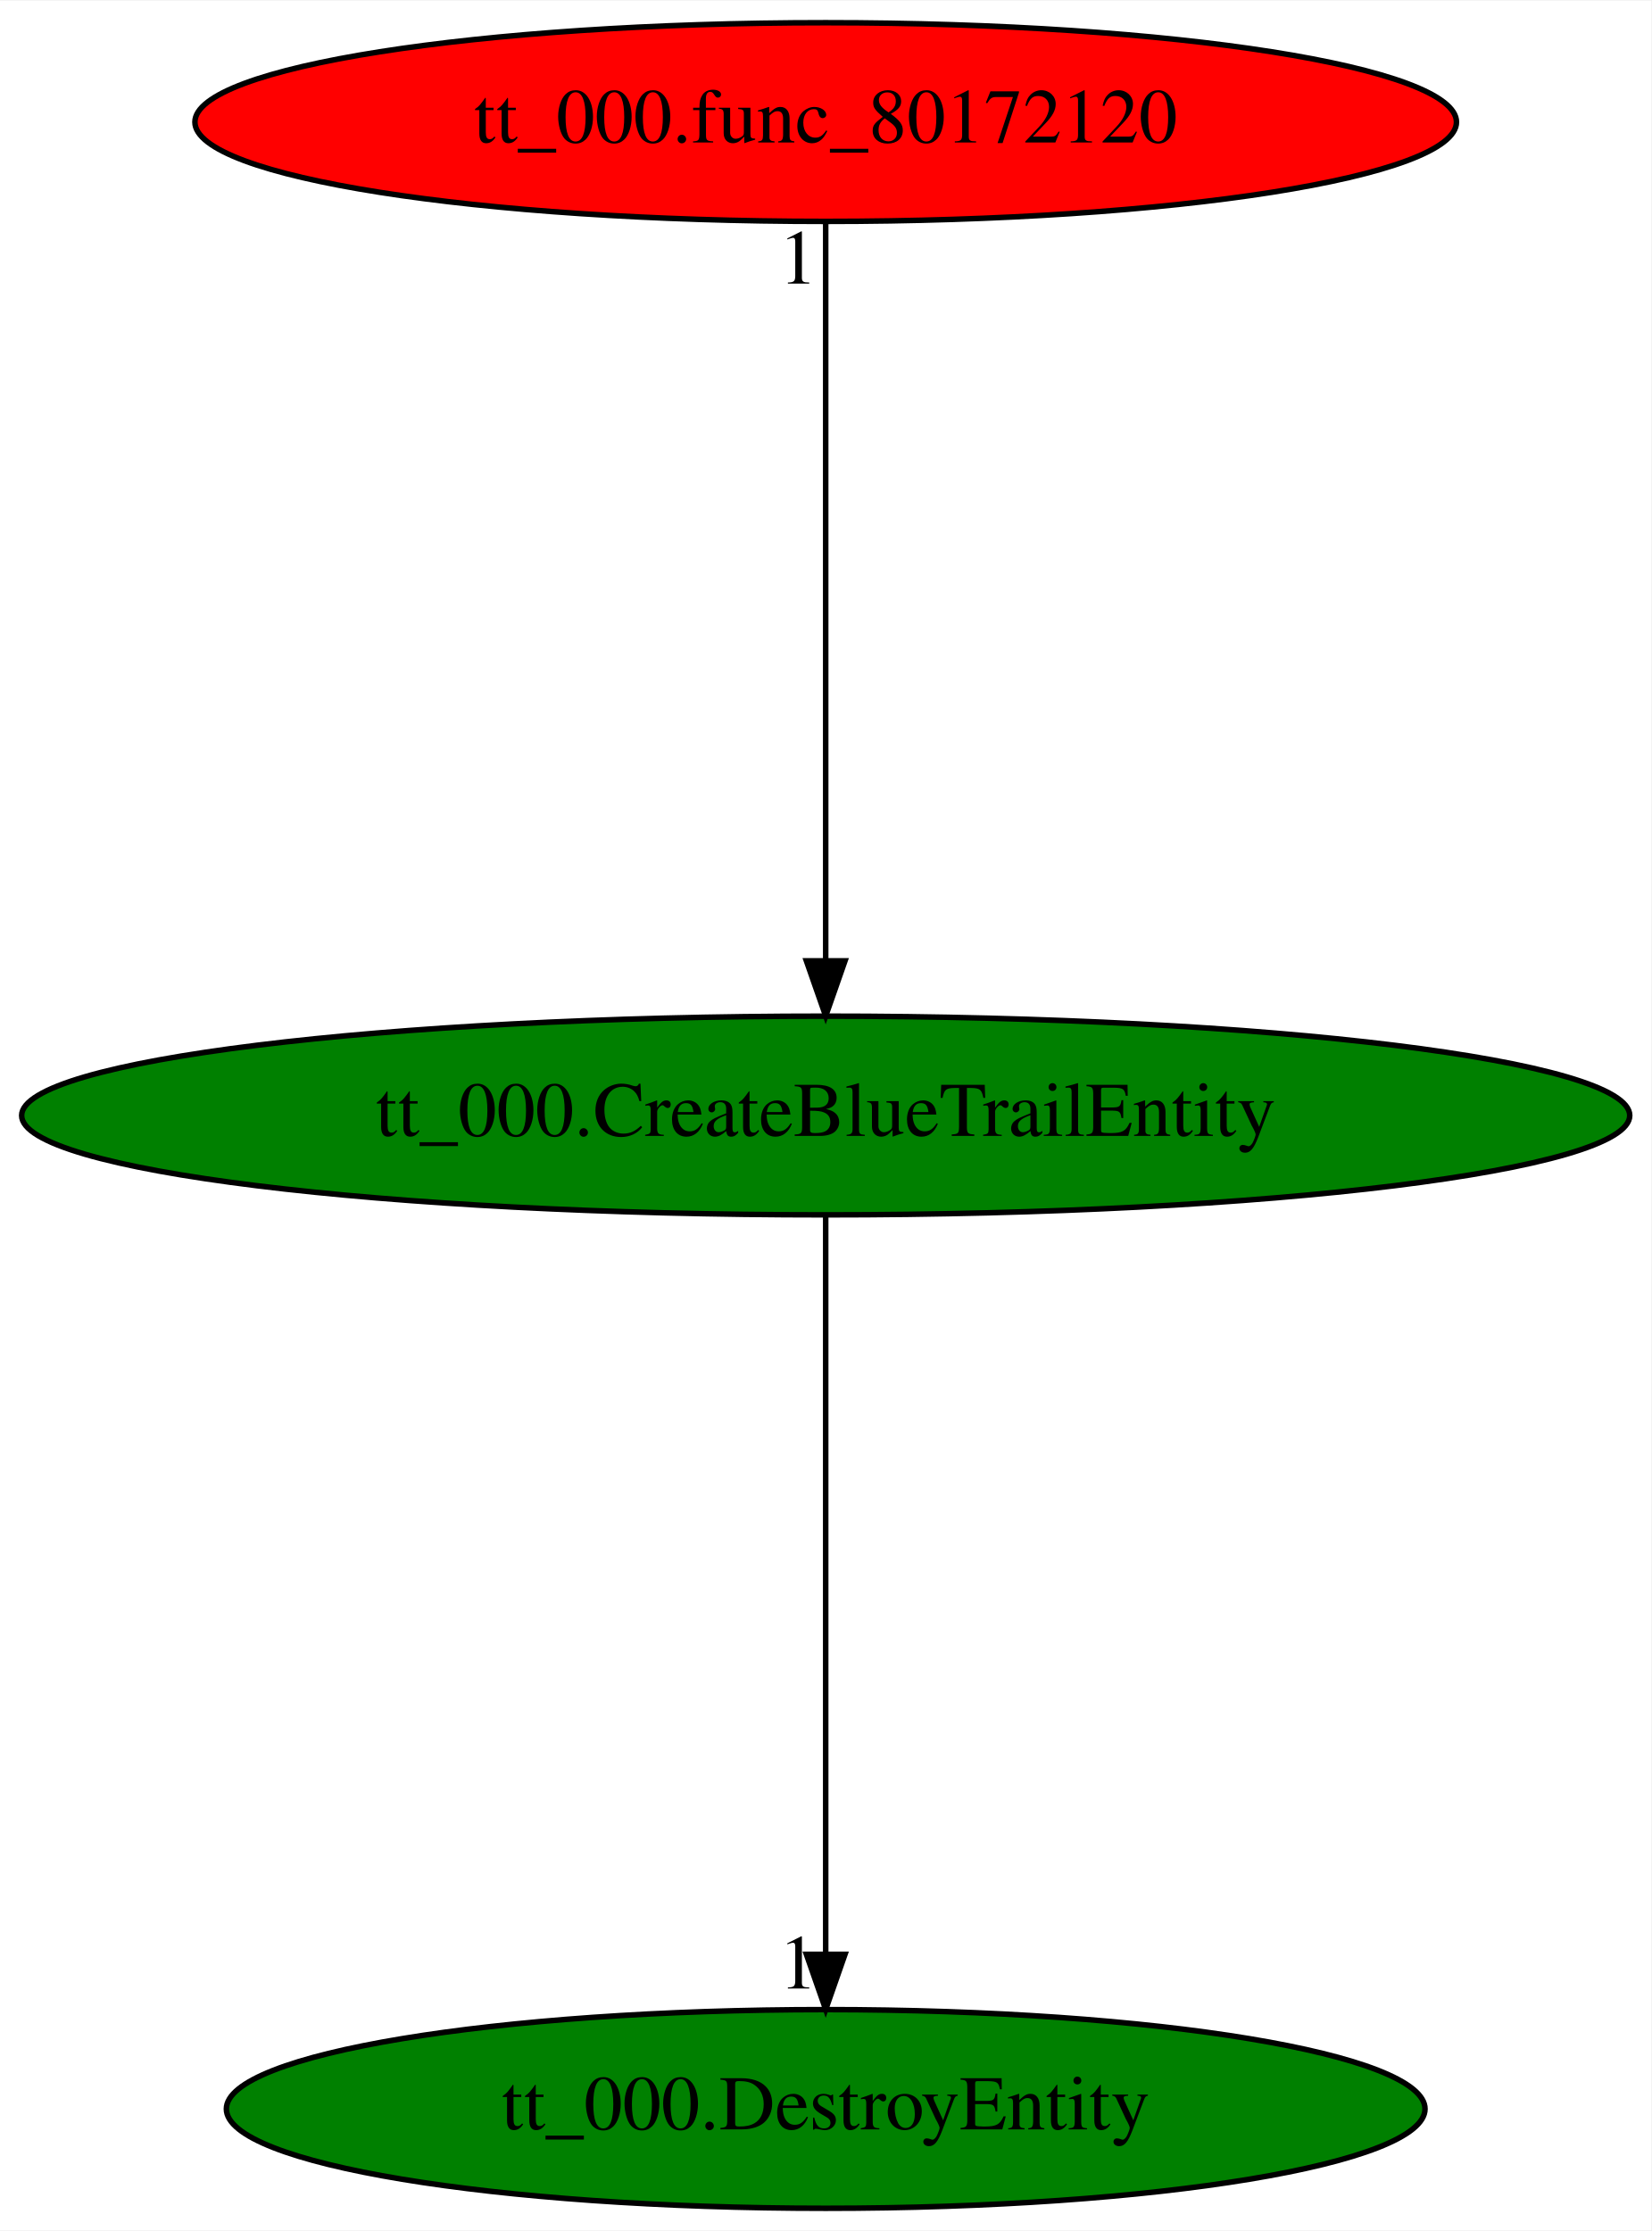
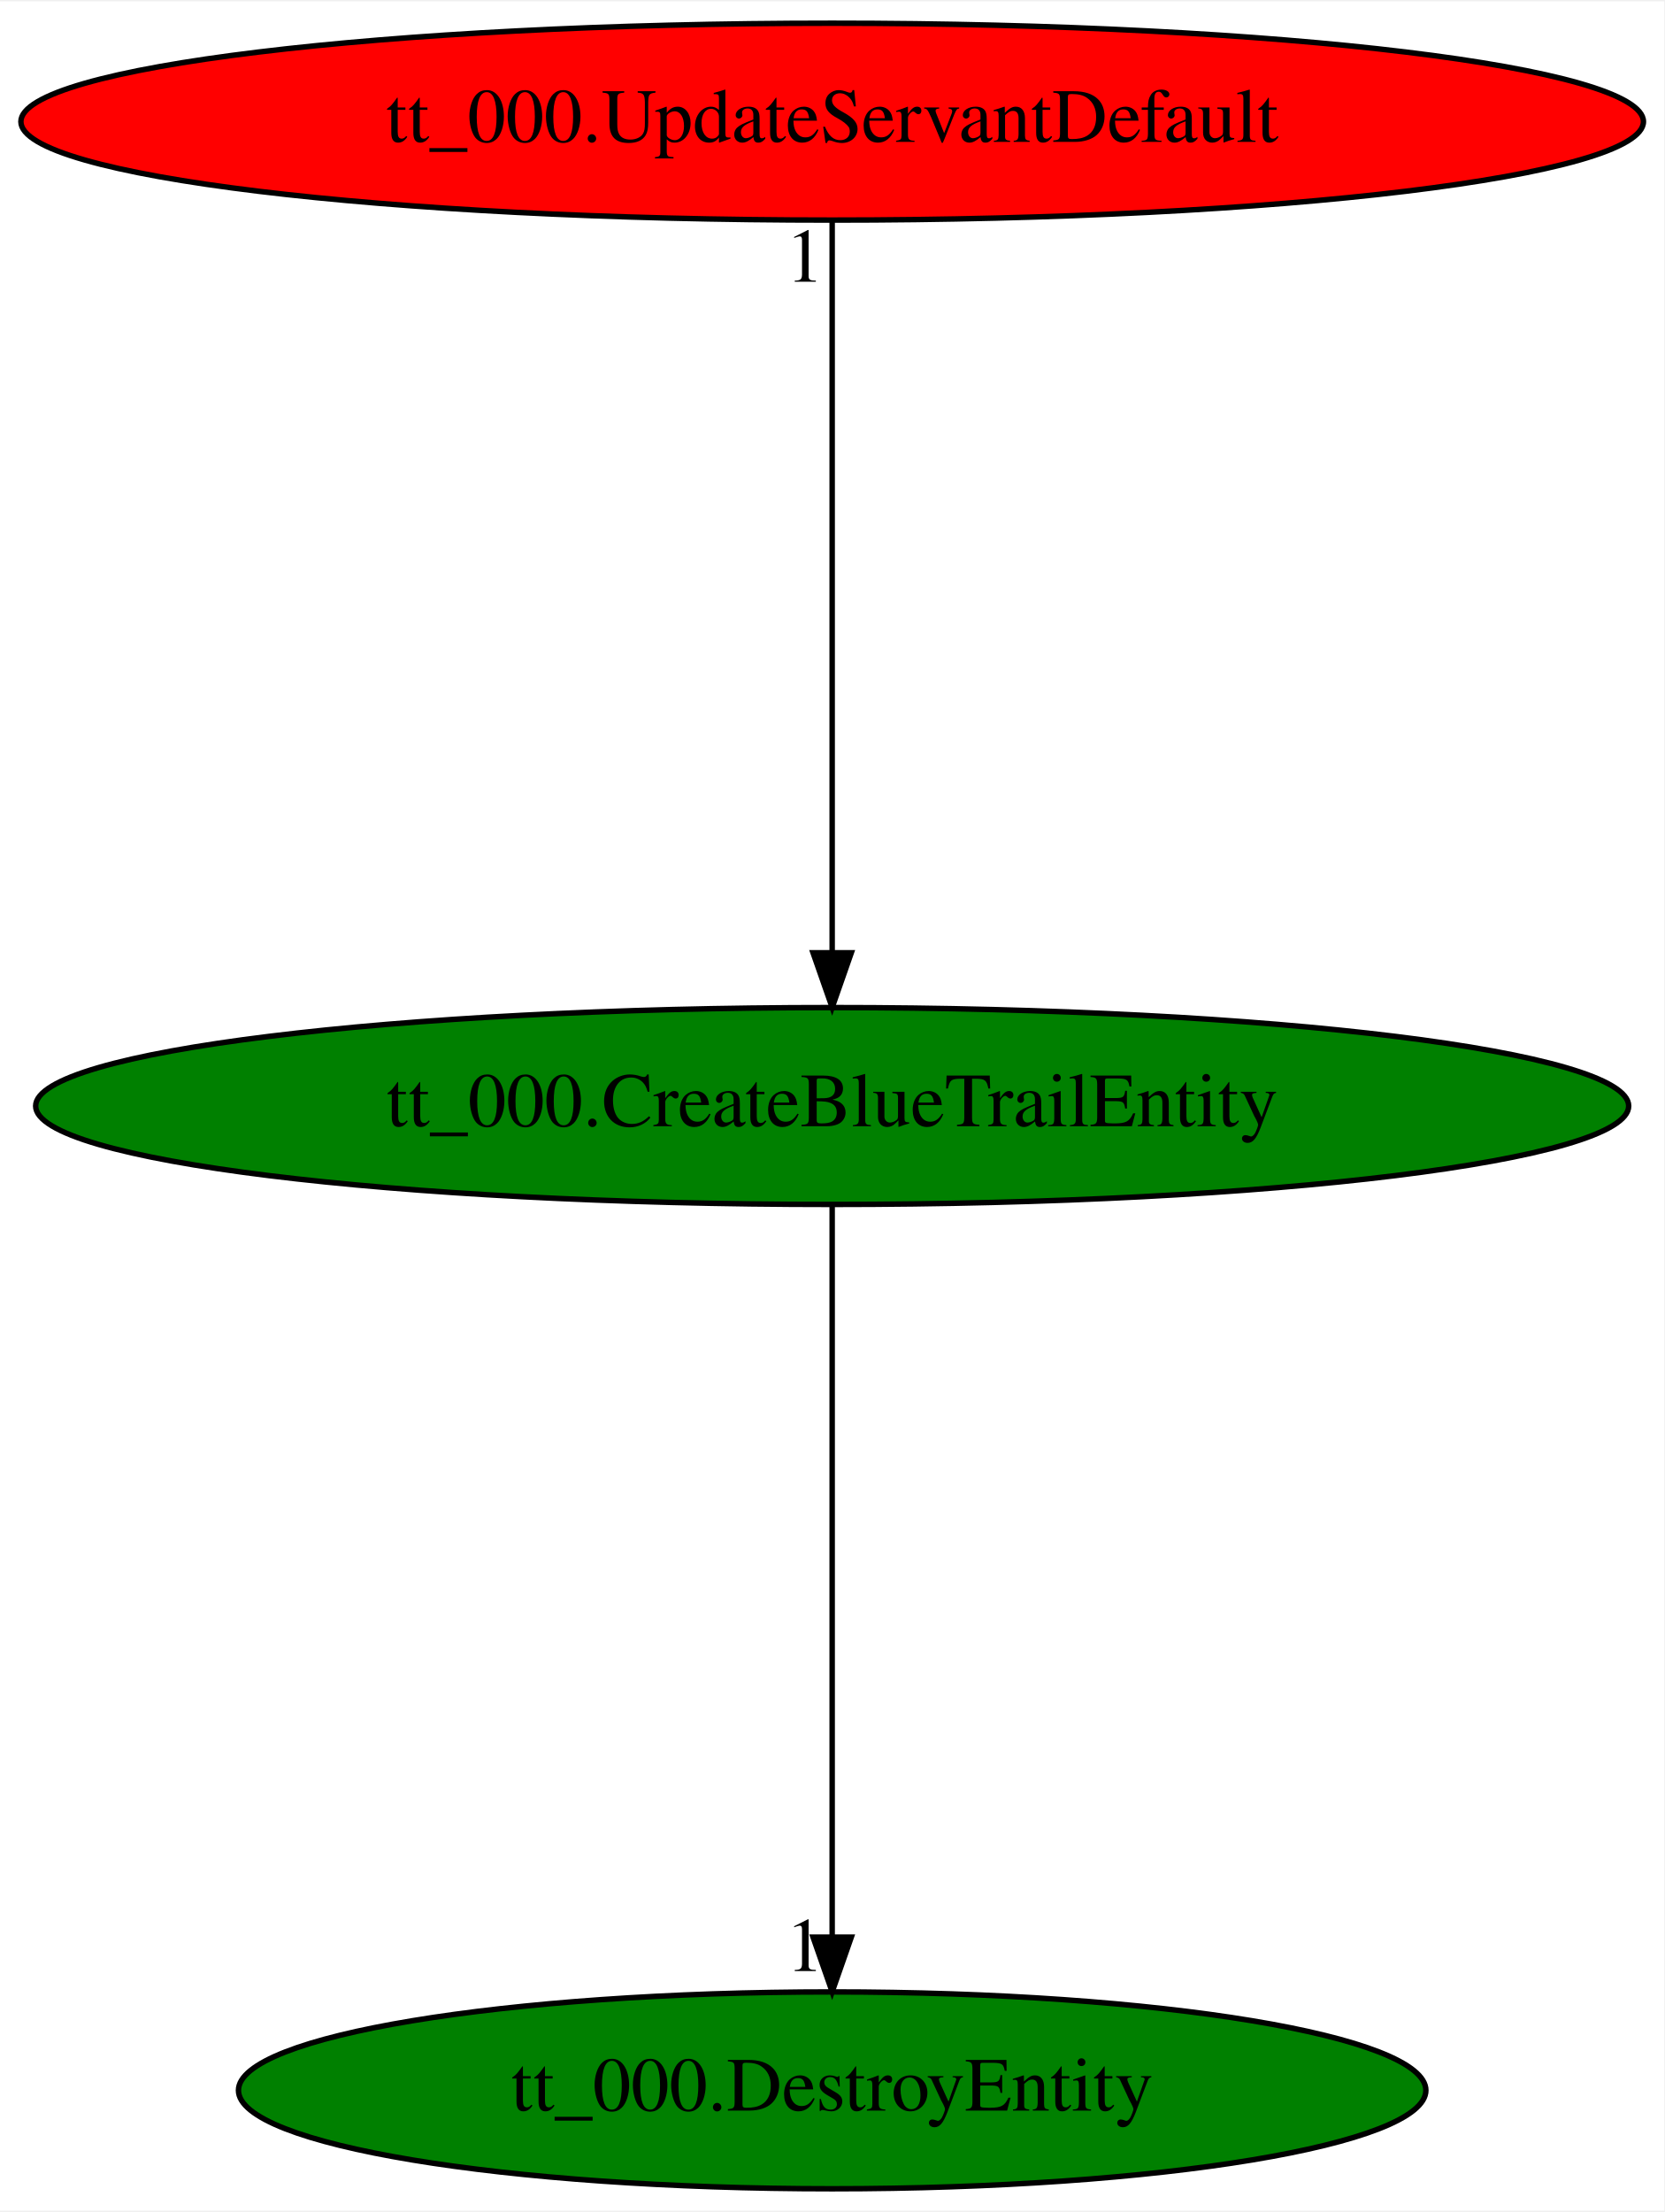
- <svg xmlns="http://www.w3.org/2000/svg" xmlns:xlink="http://www.w3.org/1999/xlink" width="299pt" height="404pt" viewBox="0.00 0.00 299.17 404.00">
+ <svg xmlns="http://www.w3.org/2000/svg" xmlns:xlink="http://www.w3.org/1999/xlink" width="304pt" height="404pt" viewBox="0.00 0.00 304.37 404.00">
  <g id="graph0" class="graph" transform="scale(1 1) rotate(0) translate(4 400)">
-     <polygon fill="white" stroke="transparent" points="-4,4 -4,-400 295.17,-400 295.17,4 -4,4" />
+     <polygon fill="white" stroke="transparent" points="-4,4 -4,-400 300.37,-400 300.37,4 -4,4" />
    <g id="node1" class="node">
-       <ellipse fill="green" stroke="black" cx="145.59" cy="-198" rx="145.67" ry="18" />
-       <text text-anchor="middle" x="145.59" y="-194.3" font-family="Times,serif" font-size="14.00">tt_000.CreateBlueTrailEntity</text>
+       <ellipse fill="green" stroke="black" cx="148.19" cy="-198" rx="145.67" ry="18" />
+       <text text-anchor="middle" x="148.19" y="-194.3" font-family="Times,serif" font-size="14.00">tt_000.CreateBlueTrailEntity</text>
    </g>
    <g id="node2" class="node">
      <g id="a_node2">
        <a xlink:href="tt_000.DestroyEntity.svg" xlink:title="tt_000.DestroyEntity">
-           <ellipse fill="green" stroke="black" cx="145.59" cy="-18" rx="108.58" ry="18" />
-           <text text-anchor="middle" x="145.59" y="-14.3" font-family="Times,serif" font-size="14.00">tt_000.DestroyEntity</text>
+           <ellipse fill="green" stroke="black" cx="148.19" cy="-18" rx="108.58" ry="18" />
+           <text text-anchor="middle" x="148.19" y="-14.3" font-family="Times,serif" font-size="14.00">tt_000.DestroyEntity</text>
        </a>
      </g>
    </g>
    <g id="edge1" class="edge">
-       <path fill="none" stroke="black" d="M145.59,-179.93C145.59,-148.97 145.59,-83.3 145.59,-46.13" />
-       <polygon fill="black" stroke="black" points="149.09,-46.02 145.59,-36.02 142.09,-46.02 149.09,-46.02" />
-       <text text-anchor="middle" x="140.59" y="-39.82" font-family="Times,serif" font-size="14.00">1</text>
+       <path fill="none" stroke="black" d="M148.19,-179.93C148.19,-148.97 148.19,-83.3 148.19,-46.13" />
+       <polygon fill="black" stroke="black" points="151.69,-46.02 148.19,-36.02 144.69,-46.02 151.69,-46.02" />
+       <text text-anchor="middle" x="143.19" y="-39.82" font-family="Times,serif" font-size="14.00">1</text>
    </g>
    <g id="node3" class="node">
      <g id="a_node3">
-         <a xlink:href="tt_000.func_80172120.svg" xlink:title="tt_000.func_80172120">
-           <ellipse fill="red" stroke="black" cx="145.59" cy="-378" rx="114.28" ry="18" />
-           <text text-anchor="middle" x="145.59" y="-374.3" font-family="Times,serif" font-size="14.00">tt_000.func_80172120</text>
+         <a xlink:href="tt_000.UpdateServantDefault.svg" xlink:title="tt_000.UpdateServantDefault">
+           <ellipse fill="red" stroke="black" cx="148.19" cy="-378" rx="148.37" ry="18" />
+           <text text-anchor="middle" x="148.19" y="-374.3" font-family="Times,serif" font-size="14.00">tt_000.UpdateServantDefault</text>
        </a>
      </g>
    </g>
    <g id="edge2" class="edge">
-       <path fill="none" stroke="black" d="M145.59,-359.93C145.59,-328.97 145.59,-263.3 145.59,-226.13" />
-       <polygon fill="black" stroke="black" points="149.09,-226.02 145.59,-216.02 142.09,-226.02 149.09,-226.02" />
-       <text text-anchor="middle" x="140.59" y="-348.73" font-family="Times,serif" font-size="14.00">1</text>
+       <path fill="none" stroke="black" d="M148.19,-359.93C148.19,-328.97 148.19,-263.3 148.19,-226.13" />
+       <polygon fill="black" stroke="black" points="151.69,-226.02 148.19,-216.02 144.69,-226.02 151.69,-226.02" />
+       <text text-anchor="middle" x="143.19" y="-348.73" font-family="Times,serif" font-size="14.00">1</text>
    </g>
  </g>
</svg>
